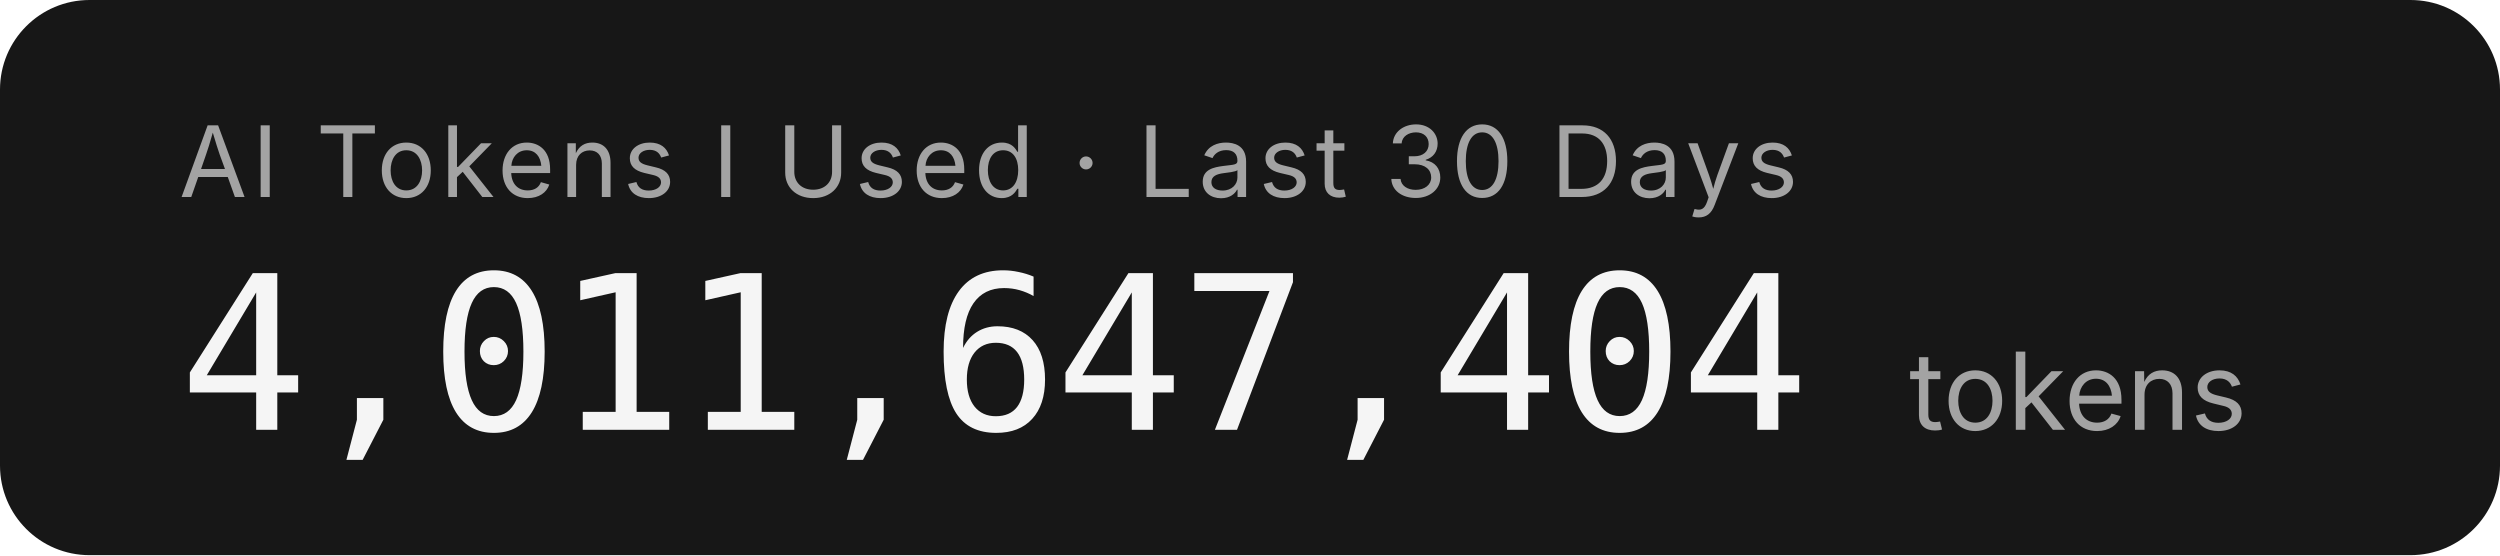
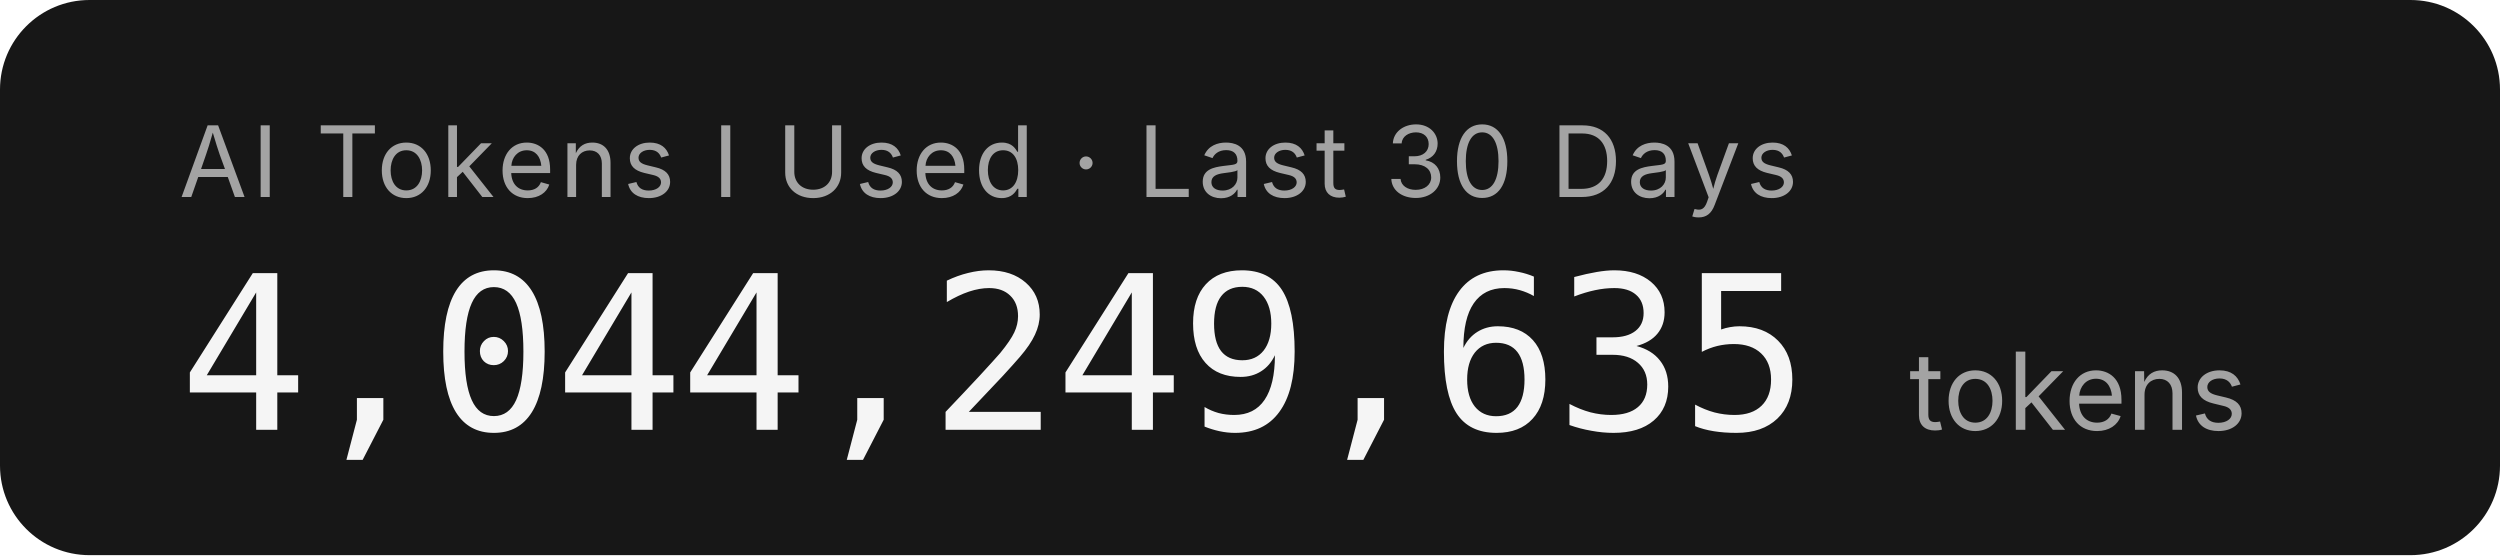
- <svg xmlns="http://www.w3.org/2000/svg" width="279.2" height="62" role="img" aria-label="AI Tokens I Used · Last 30 Days: 4,011,647,404 tokens">
+ <svg xmlns="http://www.w3.org/2000/svg" width="279.2" height="62" role="img" aria-label="AI Tokens I Used · Last 30 Days: 4,044,249,635 tokens">
  <rect width="279.2" height="62" rx="10" fill="#171717" />
  <g font-family="'Inter','SF Pro Display',-apple-system,'Segoe UI',sans-serif">
    <text x="20" y="22" fill="#a3a3a3" font-size="11" letter-spacing="0.05em">AI Tokens I Used · Last 30 Days</text>
-     <text x="20" y="48" fill="#f5f5f5" font-size="24" font-weight="300" font-family="'SF Mono','Cascadia Code','Consolas',monospace" letter-spacing="-0.02em">4,011,647,404</text>
+     <text x="20" y="48" fill="#f5f5f5" font-size="24" font-weight="300" font-family="'SF Mono','Cascadia Code','Consolas',monospace" letter-spacing="-0.02em">4,044,249,635</text>
    <text x="213.2" y="48" fill="#a3a3a3" font-size="12">tokens</text>
  </g>
</svg>
